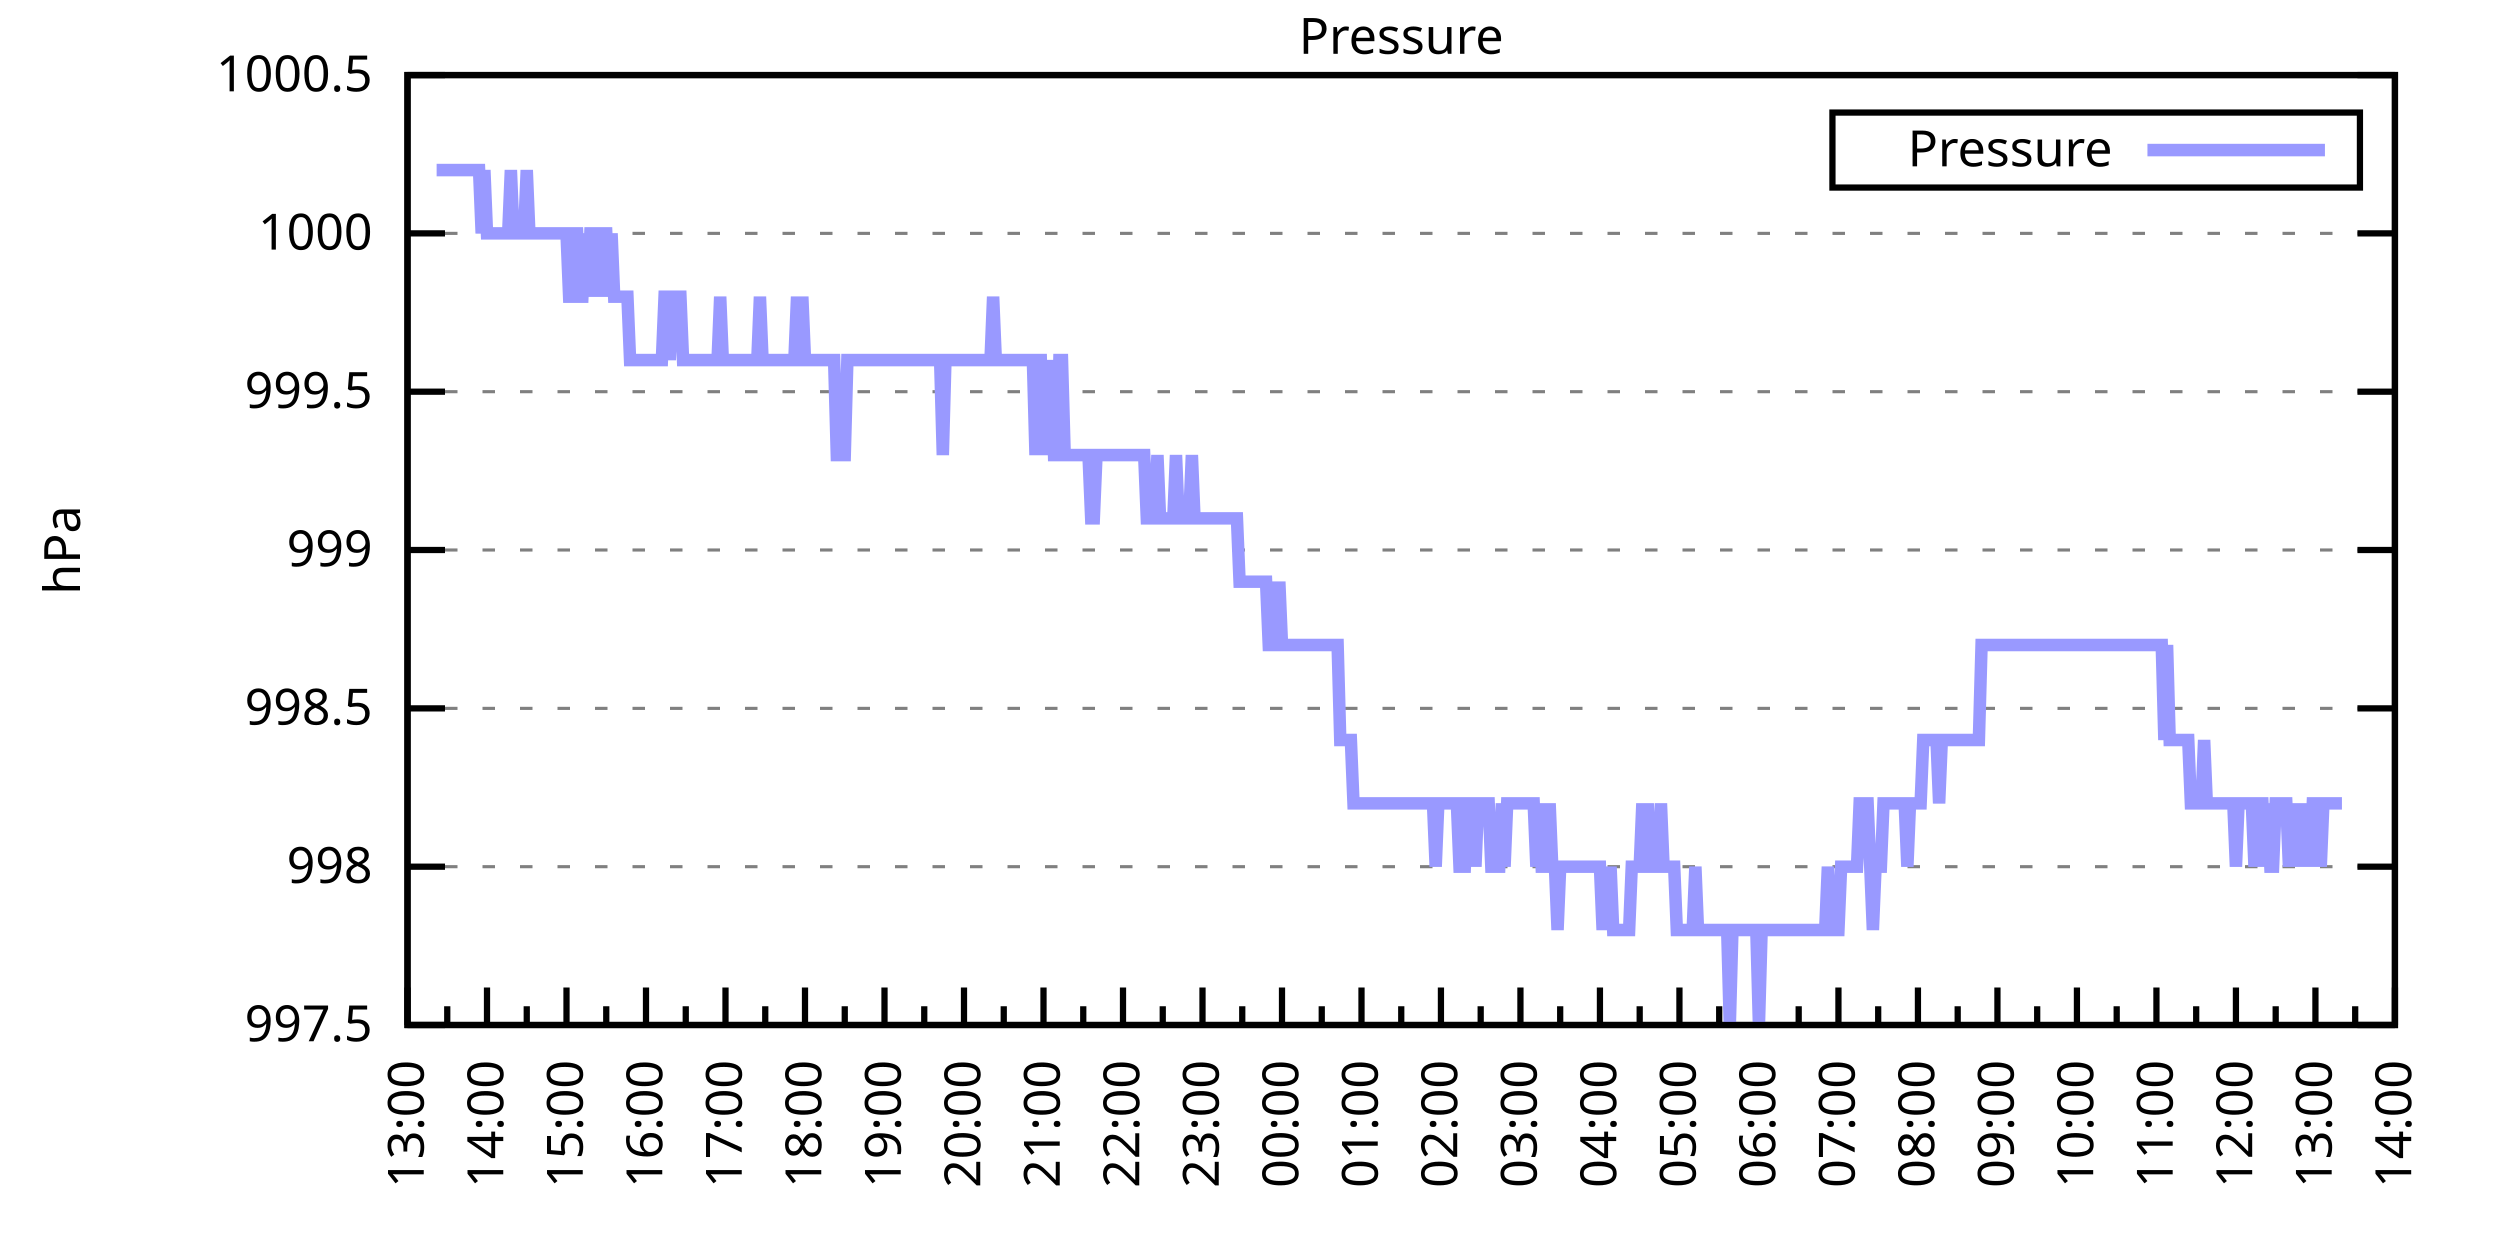
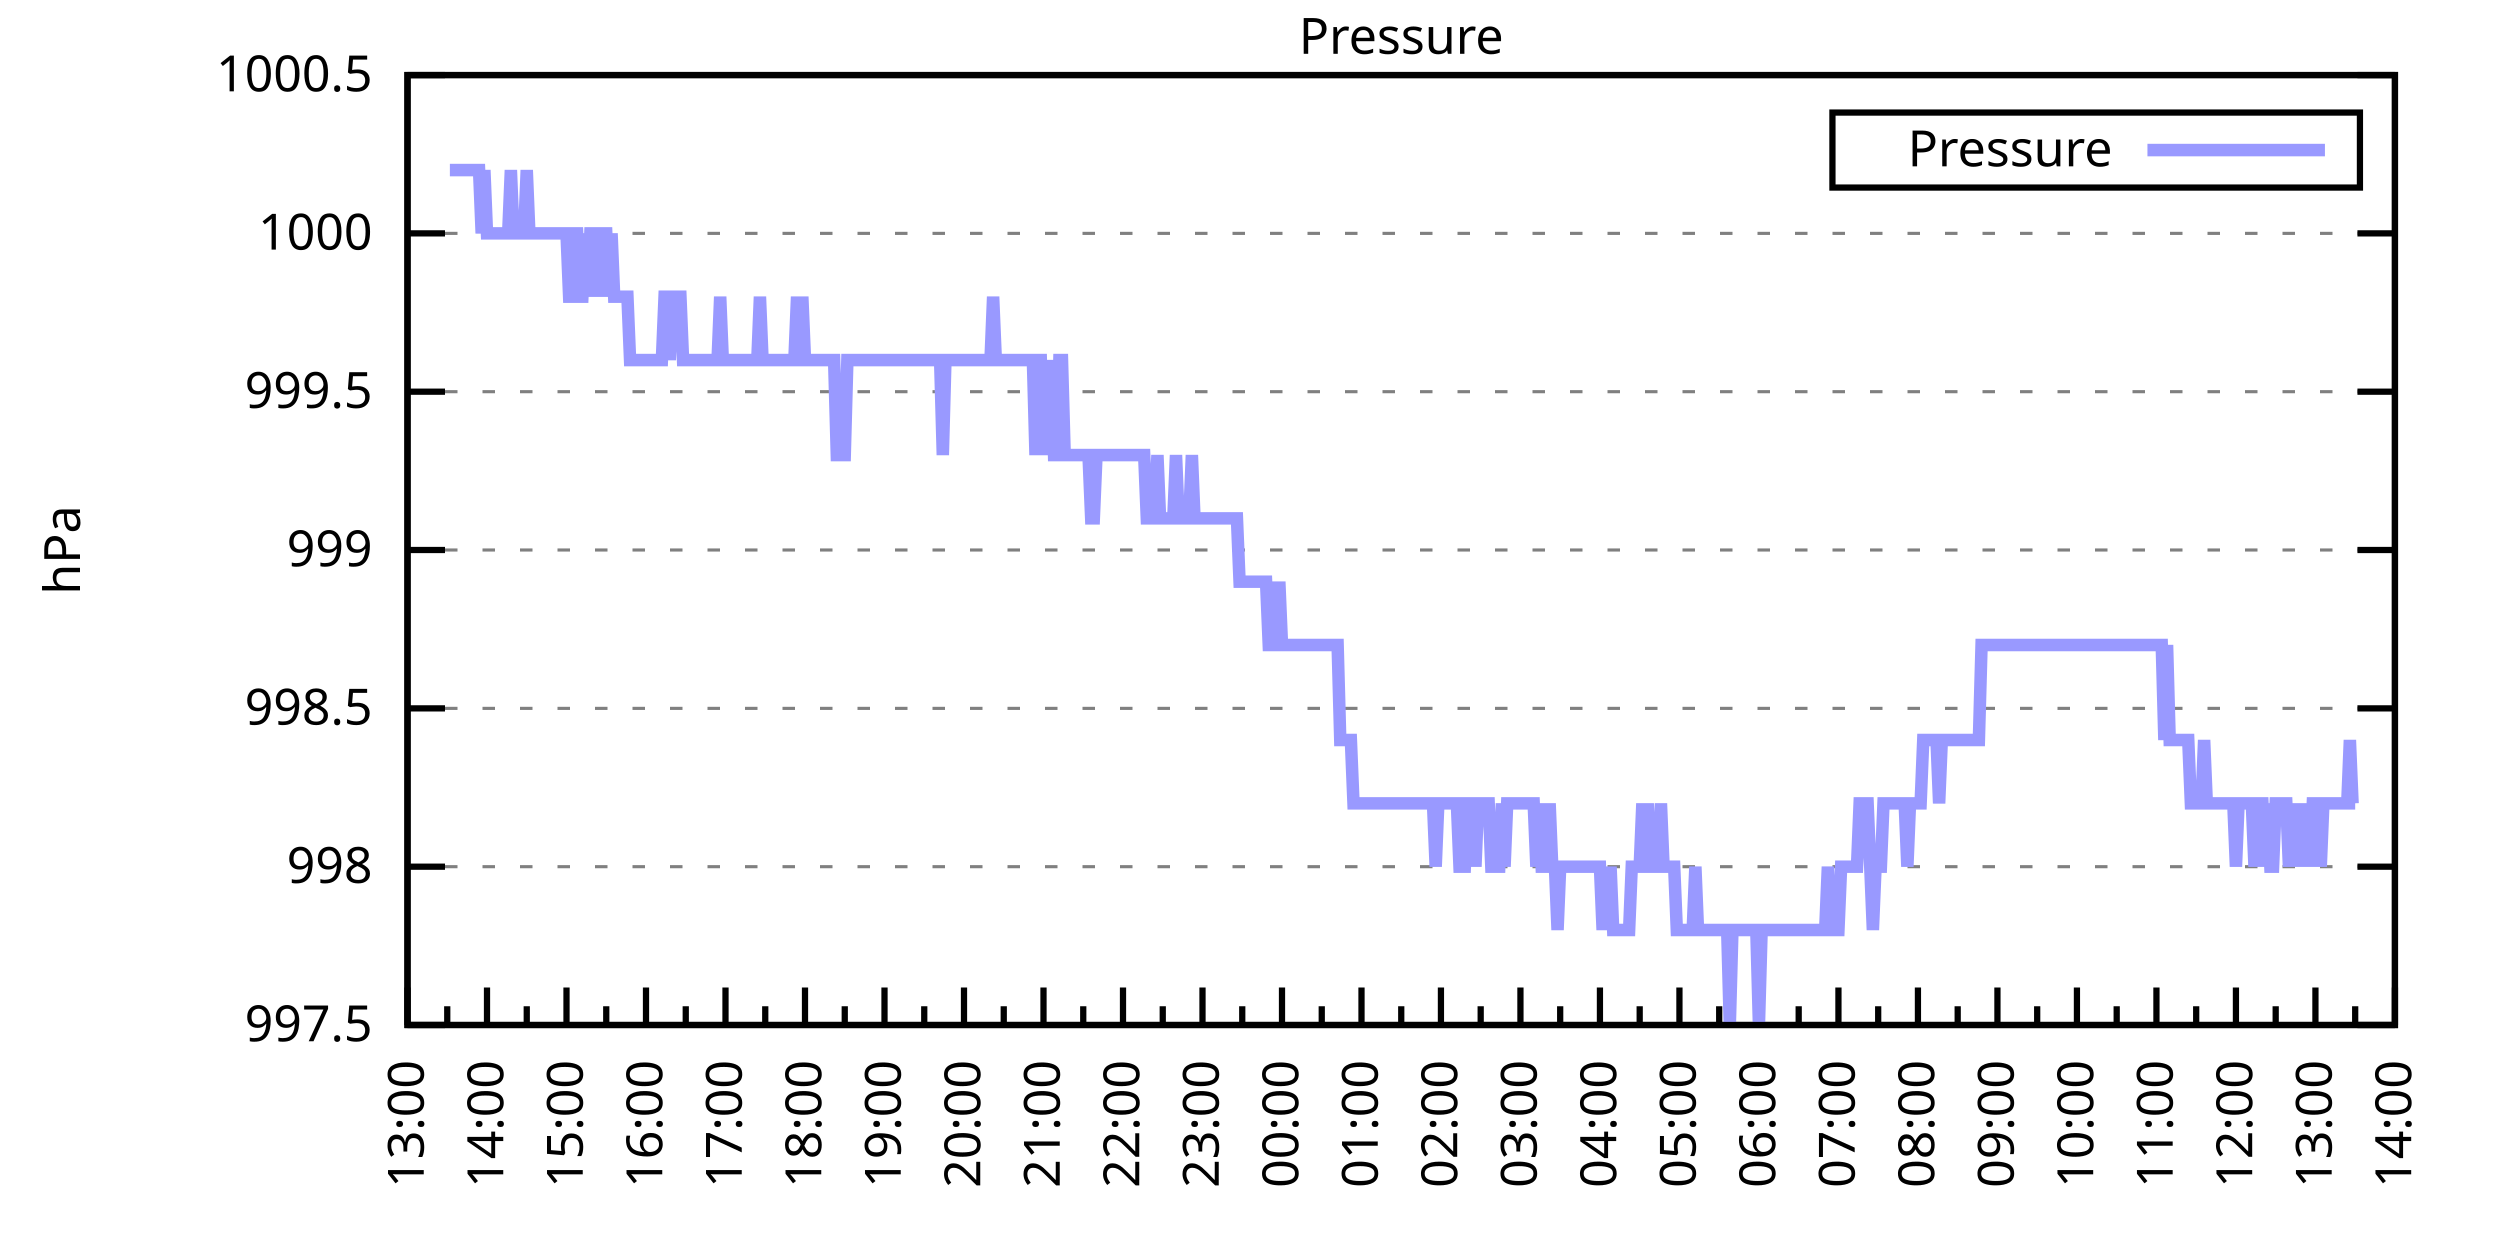
<svg xmlns="http://www.w3.org/2000/svg" xmlns:xlink="http://www.w3.org/1999/xlink" width="400" height="200" viewBox="0 0 400 200">
  <g id="gnuplot_canvas">
    <rect x="0" y="0" width="400" height="200" fill="none" />
    <defs>
      <circle id="gpDot" r="0.5" stroke-width="0.5" stroke="currentColor" />
      <path id="gpPt0" stroke-width="0.333" stroke="currentColor" d="M-1,0 h2 M0,-1 v2" />
      <path id="gpPt1" stroke-width="0.333" stroke="currentColor" d="M-1,-1 L1,1 M1,-1 L-1,1" />
      <path id="gpPt2" stroke-width="0.333" stroke="currentColor" d="M-1,0 L1,0 M0,-1 L0,1 M-1,-1 L1,1 M-1,1 L1,-1" />
      <rect id="gpPt3" stroke-width="0.333" stroke="currentColor" x="-1" y="-1" width="2" height="2" />
      <rect id="gpPt4" stroke-width="0.333" stroke="currentColor" fill="currentColor" x="-1" y="-1" width="2" height="2" />
      <circle id="gpPt5" stroke-width="0.333" stroke="currentColor" cx="0" cy="0" r="1" />
      <use xlink:href="#gpPt5" id="gpPt6" fill="currentColor" stroke="none" />
      <path id="gpPt7" stroke-width="0.333" stroke="currentColor" d="M0,-1.33 L-1.33,0.67 L1.33,0.67 z" />
      <use xlink:href="#gpPt7" id="gpPt8" fill="currentColor" stroke="none" />
      <use xlink:href="#gpPt7" id="gpPt9" stroke="currentColor" transform="rotate(180)" />
      <use xlink:href="#gpPt9" id="gpPt10" fill="currentColor" stroke="none" />
      <use xlink:href="#gpPt3" id="gpPt11" stroke="currentColor" transform="rotate(45)" />
      <use xlink:href="#gpPt11" id="gpPt12" fill="currentColor" stroke="none" />
      <path id="gpPt13" stroke-width="0.333" stroke="currentColor" d="M0,1.330 L1.265,0.411 L0.782,-1.067 L-0.782,-1.076 L-1.265,0.411 z" />
      <use xlink:href="#gpPt13" id="gpPt14" fill="currentColor" stroke="none" />
      <filter id="textbox" filterUnits="objectBoundingBox" x="0" y="0" height="1" width="1">
        <feFlood flood-color="white" flood-opacity="1" result="bgnd" />
        <feComposite in="SourceGraphic" in2="bgnd" operator="atop" />
      </filter>
      <filter id="greybox" filterUnits="objectBoundingBox" x="0" y="0" height="1" width="1">
        <feFlood flood-color="lightgrey" flood-opacity="1" result="grey" />
        <feComposite in="SourceGraphic" in2="grey" operator="atop" />
      </filter>
    </defs>
    <g fill="none" color="white" stroke="currentColor" stroke-width="1.00" stroke-linecap="butt" stroke-linejoin="miter">
</g>
    <g fill="none" color="black" stroke="currentColor" stroke-width="1.00" stroke-linecap="butt" stroke-linejoin="miter">
      <g stroke="none" shape-rendering="crispEdges">
        <polygon fill="rgb(255, 255, 255)" points="65.20,164.00 383.18,164.00 383.18,12.02 65.20,12.02 " />
      </g>
    </g>
    <g fill="none" color="black" stroke="currentColor" stroke-width="1.00" stroke-linecap="butt" stroke-linejoin="miter">
</g>
    <g fill="none" color="black" stroke="black" stroke-width="0.50" stroke-linecap="butt" stroke-linejoin="miter">
</g>
    <g fill="none" color="gray" stroke="currentColor" stroke-width="0.50" stroke-linecap="butt" stroke-linejoin="miter">
      <path stroke="gray" stroke-dasharray="2,4" class="gridline" d="M65.20,164.00 L383.19,164.00  " />
    </g>
    <g fill="none" color="gray" stroke="gray" stroke-width="1.00" stroke-linecap="butt" stroke-linejoin="miter">
</g>
    <g fill="none" color="black" stroke="currentColor" stroke-width="1.00" stroke-linecap="butt" stroke-linejoin="miter">
      <path stroke="black" d="M65.20,164.00 L71.20,164.00 M383.19,164.00 L377.19,164.00  " />
      <g transform="translate(59.60,166.60)" stroke="none" fill="black" font-family="Sans" font-size="8.00" text-anchor="end">
        <text>
          <tspan font-family="Sans"> 997.5</tspan>
        </text>
      </g>
    </g>
    <g fill="none" color="black" stroke="currentColor" stroke-width="1.00" stroke-linecap="butt" stroke-linejoin="miter">
</g>
    <g fill="none" color="black" stroke="black" stroke-width="0.50" stroke-linecap="butt" stroke-linejoin="miter">
</g>
    <g fill="none" color="gray" stroke="currentColor" stroke-width="0.50" stroke-linecap="butt" stroke-linejoin="miter">
      <path stroke="gray" stroke-dasharray="2,4" class="gridline" d="M65.20,138.67 L383.19,138.67  " />
    </g>
    <g fill="none" color="gray" stroke="gray" stroke-width="1.00" stroke-linecap="butt" stroke-linejoin="miter">
</g>
    <g fill="none" color="black" stroke="currentColor" stroke-width="1.00" stroke-linecap="butt" stroke-linejoin="miter">
      <path stroke="black" d="M65.20,138.67 L71.20,138.67 M383.19,138.67 L377.19,138.67  " />
      <g transform="translate(59.60,141.27)" stroke="none" fill="black" font-family="Sans" font-size="8.00" text-anchor="end">
        <text>
          <tspan font-family="Sans"> 998</tspan>
        </text>
      </g>
    </g>
    <g fill="none" color="black" stroke="currentColor" stroke-width="1.00" stroke-linecap="butt" stroke-linejoin="miter">
</g>
    <g fill="none" color="black" stroke="black" stroke-width="0.50" stroke-linecap="butt" stroke-linejoin="miter">
</g>
    <g fill="none" color="gray" stroke="currentColor" stroke-width="0.50" stroke-linecap="butt" stroke-linejoin="miter">
      <path stroke="gray" stroke-dasharray="2,4" class="gridline" d="M65.20,113.34 L383.19,113.34  " />
    </g>
    <g fill="none" color="gray" stroke="gray" stroke-width="1.00" stroke-linecap="butt" stroke-linejoin="miter">
</g>
    <g fill="none" color="black" stroke="currentColor" stroke-width="1.00" stroke-linecap="butt" stroke-linejoin="miter">
      <path stroke="black" d="M65.20,113.34 L71.20,113.34 M383.19,113.34 L377.19,113.34  " />
      <g transform="translate(59.60,115.94)" stroke="none" fill="black" font-family="Sans" font-size="8.00" text-anchor="end">
        <text>
          <tspan font-family="Sans"> 998.5</tspan>
        </text>
      </g>
    </g>
    <g fill="none" color="black" stroke="currentColor" stroke-width="1.00" stroke-linecap="butt" stroke-linejoin="miter">
</g>
    <g fill="none" color="black" stroke="black" stroke-width="0.50" stroke-linecap="butt" stroke-linejoin="miter">
</g>
    <g fill="none" color="gray" stroke="currentColor" stroke-width="0.50" stroke-linecap="butt" stroke-linejoin="miter">
      <path stroke="gray" stroke-dasharray="2,4" class="gridline" d="M65.20,88.00 L383.19,88.00  " />
    </g>
    <g fill="none" color="gray" stroke="gray" stroke-width="1.00" stroke-linecap="butt" stroke-linejoin="miter">
</g>
    <g fill="none" color="black" stroke="currentColor" stroke-width="1.00" stroke-linecap="butt" stroke-linejoin="miter">
      <path stroke="black" d="M65.20,88.00 L71.20,88.00 M383.19,88.00 L377.19,88.00  " />
      <g transform="translate(59.60,90.60)" stroke="none" fill="black" font-family="Sans" font-size="8.00" text-anchor="end">
        <text>
          <tspan font-family="Sans"> 999</tspan>
        </text>
      </g>
    </g>
    <g fill="none" color="black" stroke="currentColor" stroke-width="1.00" stroke-linecap="butt" stroke-linejoin="miter">
</g>
    <g fill="none" color="black" stroke="black" stroke-width="0.50" stroke-linecap="butt" stroke-linejoin="miter">
</g>
    <g fill="none" color="gray" stroke="currentColor" stroke-width="0.50" stroke-linecap="butt" stroke-linejoin="miter">
      <path stroke="gray" stroke-dasharray="2,4" class="gridline" d="M65.20,62.67 L383.19,62.67  " />
    </g>
    <g fill="none" color="gray" stroke="gray" stroke-width="1.00" stroke-linecap="butt" stroke-linejoin="miter">
</g>
    <g fill="none" color="black" stroke="currentColor" stroke-width="1.00" stroke-linecap="butt" stroke-linejoin="miter">
      <path stroke="black" d="M65.20,62.67 L71.20,62.67 M383.19,62.67 L377.19,62.67  " />
      <g transform="translate(59.60,65.27)" stroke="none" fill="black" font-family="Sans" font-size="8.00" text-anchor="end">
        <text>
          <tspan font-family="Sans"> 999.5</tspan>
        </text>
      </g>
    </g>
    <g fill="none" color="black" stroke="currentColor" stroke-width="1.00" stroke-linecap="butt" stroke-linejoin="miter">
</g>
    <g fill="none" color="black" stroke="black" stroke-width="0.50" stroke-linecap="butt" stroke-linejoin="miter">
</g>
    <g fill="none" color="gray" stroke="currentColor" stroke-width="0.50" stroke-linecap="butt" stroke-linejoin="miter">
      <path stroke="gray" stroke-dasharray="2,4" class="gridline" d="M65.20,37.34 L383.19,37.34  " />
    </g>
    <g fill="none" color="gray" stroke="gray" stroke-width="1.00" stroke-linecap="butt" stroke-linejoin="miter">
</g>
    <g fill="none" color="black" stroke="currentColor" stroke-width="1.00" stroke-linecap="butt" stroke-linejoin="miter">
      <path stroke="black" d="M65.20,37.34 L71.20,37.34 M383.19,37.34 L377.19,37.34  " />
      <g transform="translate(59.60,39.94)" stroke="none" fill="black" font-family="Sans" font-size="8.00" text-anchor="end">
        <text>
          <tspan font-family="Sans"> 1000</tspan>
        </text>
      </g>
    </g>
    <g fill="none" color="black" stroke="currentColor" stroke-width="1.00" stroke-linecap="butt" stroke-linejoin="miter">
</g>
    <g fill="none" color="black" stroke="black" stroke-width="0.50" stroke-linecap="butt" stroke-linejoin="miter">
</g>
    <g fill="none" color="gray" stroke="currentColor" stroke-width="0.50" stroke-linecap="butt" stroke-linejoin="miter">
      <path stroke="gray" stroke-dasharray="2,4" class="gridline" d="M65.20,12.01 L383.19,12.01  " />
    </g>
    <g fill="none" color="gray" stroke="gray" stroke-width="1.00" stroke-linecap="butt" stroke-linejoin="miter">
</g>
    <g fill="none" color="black" stroke="currentColor" stroke-width="1.00" stroke-linecap="butt" stroke-linejoin="miter">
      <path stroke="black" d="M65.20,12.01 L71.20,12.01 M383.19,12.01 L377.19,12.01  " />
      <g transform="translate(59.60,14.61)" stroke="none" fill="black" font-family="Sans" font-size="8.00" text-anchor="end">
        <text>
          <tspan font-family="Sans"> 1000.5</tspan>
        </text>
      </g>
    </g>
    <g fill="none" color="black" stroke="currentColor" stroke-width="1.00" stroke-linecap="butt" stroke-linejoin="miter">
      <path stroke="black" d="M65.20,164.00 L65.20,158.00  " />
      <g transform="translate(67.80,169.60) rotate(270)" stroke="none" fill="black" font-family="Sans" font-size="8.00" text-anchor="end">
        <text>
          <tspan font-family="Sans">13:00</tspan>
        </text>
      </g>
    </g>
    <g fill="none" color="black" stroke="currentColor" stroke-width="1.00" stroke-linecap="butt" stroke-linejoin="miter">
      <path stroke="black" d="M71.56,164.00 L71.56,161.00 M77.92,164.00 L77.92,158.00  " />
      <g transform="translate(80.52,169.60) rotate(270)" stroke="none" fill="black" font-family="Sans" font-size="8.00" text-anchor="end">
        <text>
          <tspan font-family="Sans">14:00</tspan>
        </text>
      </g>
    </g>
    <g fill="none" color="black" stroke="currentColor" stroke-width="1.00" stroke-linecap="butt" stroke-linejoin="miter">
      <path stroke="black" d="M84.28,164.00 L84.28,161.00 M90.64,164.00 L90.64,158.00  " />
      <g transform="translate(93.24,169.60) rotate(270)" stroke="none" fill="black" font-family="Sans" font-size="8.00" text-anchor="end">
        <text>
          <tspan font-family="Sans">15:00</tspan>
        </text>
      </g>
    </g>
    <g fill="none" color="black" stroke="currentColor" stroke-width="1.00" stroke-linecap="butt" stroke-linejoin="miter">
      <path stroke="black" d="M97.00,164.00 L97.00,161.00 M103.36,164.00 L103.36,158.00  " />
      <g transform="translate(105.96,169.60) rotate(270)" stroke="none" fill="black" font-family="Sans" font-size="8.00" text-anchor="end">
        <text>
          <tspan font-family="Sans">16:00</tspan>
        </text>
      </g>
    </g>
    <g fill="none" color="black" stroke="currentColor" stroke-width="1.00" stroke-linecap="butt" stroke-linejoin="miter">
      <path stroke="black" d="M109.72,164.00 L109.72,161.00 M116.08,164.00 L116.08,158.00  " />
      <g transform="translate(118.68,169.60) rotate(270)" stroke="none" fill="black" font-family="Sans" font-size="8.00" text-anchor="end">
        <text>
          <tspan font-family="Sans">17:00</tspan>
        </text>
      </g>
    </g>
    <g fill="none" color="black" stroke="currentColor" stroke-width="1.00" stroke-linecap="butt" stroke-linejoin="miter">
      <path stroke="black" d="M122.44,164.00 L122.44,161.00 M128.80,164.00 L128.80,158.00  " />
      <g transform="translate(131.40,169.60) rotate(270)" stroke="none" fill="black" font-family="Sans" font-size="8.00" text-anchor="end">
        <text>
          <tspan font-family="Sans">18:00</tspan>
        </text>
      </g>
    </g>
    <g fill="none" color="black" stroke="currentColor" stroke-width="1.00" stroke-linecap="butt" stroke-linejoin="miter">
      <path stroke="black" d="M135.16,164.00 L135.16,161.00 M141.52,164.00 L141.52,158.00  " />
      <g transform="translate(144.12,169.60) rotate(270)" stroke="none" fill="black" font-family="Sans" font-size="8.00" text-anchor="end">
        <text>
          <tspan font-family="Sans">19:00</tspan>
        </text>
      </g>
    </g>
    <g fill="none" color="black" stroke="currentColor" stroke-width="1.00" stroke-linecap="butt" stroke-linejoin="miter">
      <path stroke="black" d="M147.88,164.00 L147.88,161.00 M154.24,164.00 L154.24,158.00  " />
      <g transform="translate(156.84,169.60) rotate(270)" stroke="none" fill="black" font-family="Sans" font-size="8.00" text-anchor="end">
        <text>
          <tspan font-family="Sans">20:00</tspan>
        </text>
      </g>
    </g>
    <g fill="none" color="black" stroke="currentColor" stroke-width="1.00" stroke-linecap="butt" stroke-linejoin="miter">
      <path stroke="black" d="M160.60,164.00 L160.60,161.00 M166.96,164.00 L166.96,158.00  " />
      <g transform="translate(169.56,169.60) rotate(270)" stroke="none" fill="black" font-family="Sans" font-size="8.00" text-anchor="end">
        <text>
          <tspan font-family="Sans">21:00</tspan>
        </text>
      </g>
    </g>
    <g fill="none" color="black" stroke="currentColor" stroke-width="1.00" stroke-linecap="butt" stroke-linejoin="miter">
      <path stroke="black" d="M173.32,164.00 L173.32,161.00 M179.68,164.00 L179.68,158.00  " />
      <g transform="translate(182.28,169.60) rotate(270)" stroke="none" fill="black" font-family="Sans" font-size="8.00" text-anchor="end">
        <text>
          <tspan font-family="Sans">22:00</tspan>
        </text>
      </g>
    </g>
    <g fill="none" color="black" stroke="currentColor" stroke-width="1.00" stroke-linecap="butt" stroke-linejoin="miter">
      <path stroke="black" d="M186.04,164.00 L186.04,161.00 M192.40,164.00 L192.40,158.00  " />
      <g transform="translate(195.00,169.60) rotate(270)" stroke="none" fill="black" font-family="Sans" font-size="8.00" text-anchor="end">
        <text>
          <tspan font-family="Sans">23:00</tspan>
        </text>
      </g>
    </g>
    <g fill="none" color="black" stroke="currentColor" stroke-width="1.00" stroke-linecap="butt" stroke-linejoin="miter">
      <path stroke="black" d="M198.76,164.00 L198.76,161.00 M205.12,164.00 L205.12,158.00  " />
      <g transform="translate(207.72,169.60) rotate(270)" stroke="none" fill="black" font-family="Sans" font-size="8.00" text-anchor="end">
        <text>
          <tspan font-family="Sans">00:00</tspan>
        </text>
      </g>
    </g>
    <g fill="none" color="black" stroke="currentColor" stroke-width="1.00" stroke-linecap="butt" stroke-linejoin="miter">
      <path stroke="black" d="M211.48,164.00 L211.48,161.00 M217.84,164.00 L217.84,158.00  " />
      <g transform="translate(220.44,169.60) rotate(270)" stroke="none" fill="black" font-family="Sans" font-size="8.00" text-anchor="end">
        <text>
          <tspan font-family="Sans">01:00</tspan>
        </text>
      </g>
    </g>
    <g fill="none" color="black" stroke="currentColor" stroke-width="1.00" stroke-linecap="butt" stroke-linejoin="miter">
      <path stroke="black" d="M224.20,164.00 L224.20,161.00 M230.55,164.00 L230.55,158.00  " />
      <g transform="translate(233.15,169.60) rotate(270)" stroke="none" fill="black" font-family="Sans" font-size="8.00" text-anchor="end">
        <text>
          <tspan font-family="Sans">02:00</tspan>
        </text>
      </g>
    </g>
    <g fill="none" color="black" stroke="currentColor" stroke-width="1.00" stroke-linecap="butt" stroke-linejoin="miter">
      <path stroke="black" d="M236.91,164.00 L236.91,161.00 M243.27,164.00 L243.27,158.00  " />
      <g transform="translate(245.87,169.60) rotate(270)" stroke="none" fill="black" font-family="Sans" font-size="8.00" text-anchor="end">
        <text>
          <tspan font-family="Sans">03:00</tspan>
        </text>
      </g>
    </g>
    <g fill="none" color="black" stroke="currentColor" stroke-width="1.00" stroke-linecap="butt" stroke-linejoin="miter">
      <path stroke="black" d="M249.63,164.00 L249.63,161.00 M255.99,164.00 L255.99,158.00  " />
      <g transform="translate(258.59,169.60) rotate(270)" stroke="none" fill="black" font-family="Sans" font-size="8.00" text-anchor="end">
        <text>
          <tspan font-family="Sans">04:00</tspan>
        </text>
      </g>
    </g>
    <g fill="none" color="black" stroke="currentColor" stroke-width="1.00" stroke-linecap="butt" stroke-linejoin="miter">
      <path stroke="black" d="M262.35,164.00 L262.35,161.00 M268.71,164.00 L268.71,158.00  " />
      <g transform="translate(271.31,169.60) rotate(270)" stroke="none" fill="black" font-family="Sans" font-size="8.00" text-anchor="end">
        <text>
          <tspan font-family="Sans">05:00</tspan>
        </text>
      </g>
    </g>
    <g fill="none" color="black" stroke="currentColor" stroke-width="1.00" stroke-linecap="butt" stroke-linejoin="miter">
      <path stroke="black" d="M275.07,164.00 L275.07,161.00 M281.43,164.00 L281.43,158.00  " />
      <g transform="translate(284.03,169.60) rotate(270)" stroke="none" fill="black" font-family="Sans" font-size="8.00" text-anchor="end">
        <text>
          <tspan font-family="Sans">06:00</tspan>
        </text>
      </g>
    </g>
    <g fill="none" color="black" stroke="currentColor" stroke-width="1.00" stroke-linecap="butt" stroke-linejoin="miter">
      <path stroke="black" d="M287.79,164.00 L287.79,161.00 M294.15,164.00 L294.15,158.00  " />
      <g transform="translate(296.75,169.60) rotate(270)" stroke="none" fill="black" font-family="Sans" font-size="8.00" text-anchor="end">
        <text>
          <tspan font-family="Sans">07:00</tspan>
        </text>
      </g>
    </g>
    <g fill="none" color="black" stroke="currentColor" stroke-width="1.00" stroke-linecap="butt" stroke-linejoin="miter">
      <path stroke="black" d="M300.51,164.00 L300.51,161.00 M306.87,164.00 L306.87,158.00  " />
      <g transform="translate(309.47,169.60) rotate(270)" stroke="none" fill="black" font-family="Sans" font-size="8.00" text-anchor="end">
        <text>
          <tspan font-family="Sans">08:00</tspan>
        </text>
      </g>
    </g>
    <g fill="none" color="black" stroke="currentColor" stroke-width="1.00" stroke-linecap="butt" stroke-linejoin="miter">
      <path stroke="black" d="M313.23,164.00 L313.23,161.00 M319.59,164.00 L319.59,158.00  " />
      <g transform="translate(322.19,169.60) rotate(270)" stroke="none" fill="black" font-family="Sans" font-size="8.00" text-anchor="end">
        <text>
          <tspan font-family="Sans">09:00</tspan>
        </text>
      </g>
    </g>
    <g fill="none" color="black" stroke="currentColor" stroke-width="1.00" stroke-linecap="butt" stroke-linejoin="miter">
      <path stroke="black" d="M325.95,164.00 L325.95,161.00 M332.31,164.00 L332.31,158.00  " />
      <g transform="translate(334.91,169.60) rotate(270)" stroke="none" fill="black" font-family="Sans" font-size="8.00" text-anchor="end">
        <text>
          <tspan font-family="Sans">10:00</tspan>
        </text>
      </g>
    </g>
    <g fill="none" color="black" stroke="currentColor" stroke-width="1.00" stroke-linecap="butt" stroke-linejoin="miter">
      <path stroke="black" d="M338.67,164.00 L338.67,161.00 M345.03,164.00 L345.03,158.00  " />
      <g transform="translate(347.63,169.60) rotate(270)" stroke="none" fill="black" font-family="Sans" font-size="8.00" text-anchor="end">
        <text>
          <tspan font-family="Sans">11:00</tspan>
        </text>
      </g>
    </g>
    <g fill="none" color="black" stroke="currentColor" stroke-width="1.00" stroke-linecap="butt" stroke-linejoin="miter">
      <path stroke="black" d="M351.39,164.00 L351.39,161.00 M357.75,164.00 L357.75,158.00  " />
      <g transform="translate(360.35,169.60) rotate(270)" stroke="none" fill="black" font-family="Sans" font-size="8.00" text-anchor="end">
        <text>
          <tspan font-family="Sans">12:00</tspan>
        </text>
      </g>
    </g>
    <g fill="none" color="black" stroke="currentColor" stroke-width="1.00" stroke-linecap="butt" stroke-linejoin="miter">
      <path stroke="black" d="M364.11,164.00 L364.11,161.00 M370.47,164.00 L370.47,158.00  " />
      <g transform="translate(373.07,169.60) rotate(270)" stroke="none" fill="black" font-family="Sans" font-size="8.00" text-anchor="end">
        <text>
          <tspan font-family="Sans">13:00</tspan>
        </text>
      </g>
    </g>
    <g fill="none" color="black" stroke="currentColor" stroke-width="1.00" stroke-linecap="butt" stroke-linejoin="miter">
      <path stroke="black" d="M376.83,164.00 L376.83,161.00 M383.19,164.00 L383.19,158.00  " />
      <g transform="translate(385.79,169.60) rotate(270)" stroke="none" fill="black" font-family="Sans" font-size="8.00" text-anchor="end">
        <text>
          <tspan font-family="Sans">14:00</tspan>
        </text>
      </g>
    </g>
    <g fill="none" color="black" stroke="currentColor" stroke-width="1.00" stroke-linecap="butt" stroke-linejoin="miter">
</g>
    <g fill="none" color="black" stroke="currentColor" stroke-width="1.00" stroke-linecap="butt" stroke-linejoin="miter">
      <path stroke="black" d="M65.20,12.01 L65.20,164.00 L383.19,164.00 L383.19,12.01 L65.20,12.01 Z  " />
    </g>
    <g fill="none" color="black" stroke="currentColor" stroke-width="1.00" stroke-linecap="butt" stroke-linejoin="miter">
      <g transform="translate(12.80,88.01) rotate(270)" stroke="none" fill="black" font-family="Sans" font-size="8.00" text-anchor="middle">
        <text>
          <tspan font-family="Sans">hPa</tspan>
        </text>
      </g>
    </g>
    <g fill="none" color="black" stroke="currentColor" stroke-width="1.00" stroke-linecap="butt" stroke-linejoin="miter">
</g>
    <g fill="none" color="black" stroke="currentColor" stroke-width="1.00" stroke-linecap="butt" stroke-linejoin="miter">
      <path stroke="black" d="M293.19,30.01 L293.19,18.01 L377.59,18.01 L377.59,30.01 L293.19,30.01 Z  " />
    </g>
    <g id="Pressure_plot_1">
      <g fill="none" color="white" stroke="black" stroke-width="2.00" stroke-linecap="butt" stroke-linejoin="miter">
</g>
      <g fill="none" color="black" stroke="currentColor" stroke-width="2.00" stroke-linecap="butt" stroke-linejoin="miter">
        <g transform="translate(337.99,26.61)" stroke="none" fill="black" font-family="Sans" font-size="8.00" text-anchor="end">
          <text>
            <tspan font-family="Sans">Pressure</tspan>
          </text>
        </g>
      </g>
      <g fill="none" color="black" stroke="currentColor" stroke-width="2.00" stroke-linecap="butt" stroke-linejoin="miter">
-         <path stroke="rgb(153, 153, 255)" d="M343.59,24.01 L371.99,24.01 M69.86,27.21 L70.29,27.21 L70.71,27.21 L71.14,27.21 L71.56,27.21 L71.98,27.21   L72.41,27.21 L72.83,27.21 L73.26,27.21 L73.68,27.21 L74.10,27.21 L74.53,27.21 L74.95,27.21 L75.38,27.21   L75.80,27.21 L76.22,27.21 L76.65,27.21 L77.07,37.34 L77.50,27.21 L77.92,37.34 L78.34,37.34 L78.77,37.34   L79.19,37.34 L79.62,37.34 L80.04,37.34 L80.46,37.34 L80.89,37.34 L81.31,37.34 L81.74,27.21 L82.16,37.34   L82.58,37.34 L83.01,37.34 L83.43,37.34 L83.86,37.34 L84.28,27.21 L84.70,37.34 L85.13,37.34 L85.55,37.34   L85.98,37.34 L86.40,37.34 L86.82,37.34 L87.25,37.34 L87.67,37.34 L88.10,37.34 L88.52,37.34 L88.94,37.34   L89.37,37.34 L89.79,37.34 L90.22,37.34 L90.64,37.34 L91.06,47.47 L91.49,47.47 L91.91,37.34 L92.34,37.34   L92.76,47.47 L93.18,47.47 L93.61,37.34 L94.03,47.47 L94.46,37.34 L94.88,37.34 L95.30,37.34 L95.73,47.47   L96.15,37.34 L96.58,37.34 L97.00,37.34 L97.42,47.47 L97.85,37.34 L98.27,47.47 L98.69,47.47 L99.12,47.47   L99.54,47.47 L99.97,47.47 L100.39,47.47 L100.81,57.61 L101.24,57.61 L101.66,57.61 L102.09,57.61 L102.51,57.61   L102.93,57.61 L103.36,57.61 L103.78,57.61 L104.21,57.61 L104.63,57.61 L105.05,57.61 L105.48,57.61 L105.90,57.61   L106.33,47.47 L106.75,47.47 L107.17,57.61 L107.60,47.47 L108.02,47.47 L108.45,47.47 L108.87,47.47 L109.29,57.61   L109.72,57.61 L110.14,57.61 L110.57,57.61 L110.99,57.61 L111.41,57.61 L111.84,57.61 L112.26,57.61 L112.69,57.61   L113.11,57.61 L113.53,57.61 L113.96,57.61 L114.38,57.61 L114.81,57.61 L115.23,47.47 L115.65,57.61 L116.08,57.61   L116.50,57.61 L116.93,57.61 L117.35,57.61 L117.77,57.61 L118.20,57.61 L118.62,57.61 L119.05,57.61 L119.47,57.61   L119.89,57.61 L120.32,57.61 L120.74,57.61 L121.17,57.61 L121.59,47.47 L122.01,57.61 L122.44,57.61 L122.86,57.61   L123.29,57.61 L123.71,57.61 L124.13,57.61 L124.56,57.61 L124.98,57.61 L125.41,57.61 L125.83,57.61 L126.25,57.61   L126.68,57.61 L127.10,57.61 L127.53,47.47 L127.95,57.61 L128.37,47.47 L128.80,57.61 L129.22,57.61 L129.65,57.61   L130.07,57.61 L130.49,57.61 L130.92,57.61 L131.34,57.61 L131.77,57.61 L132.19,57.61 L132.61,57.61 L133.04,57.61   L133.46,57.61 L133.89,72.81 L134.31,72.81 L134.73,72.81 L135.16,72.81 L135.58,57.61 L136.01,57.61 L136.43,57.61   L136.85,57.61 L137.28,57.61 L137.70,57.61 L138.13,57.61 L138.55,57.61 L138.97,57.61 L139.40,57.61 L139.82,57.61   L140.25,57.61 L140.67,57.61 L141.09,57.61 L141.52,57.61 L141.94,57.61 L142.37,57.61 L142.79,57.61 L143.21,57.61   L143.64,57.61 L144.06,57.61 L144.49,57.61 L144.91,57.61 L145.33,57.61 L145.76,57.61 L146.18,57.61 L146.61,57.61   L147.03,57.61 L147.45,57.61 L147.88,57.61 L148.30,57.61 L148.73,57.61 L149.15,57.61 L149.57,57.61 L150.00,57.61   L150.42,57.61 L150.85,72.81 L151.27,57.61 L151.69,57.61 L152.12,57.61 L152.54,57.61 L152.97,57.61 L153.39,57.61   L153.81,57.61 L154.24,57.61 L154.66,57.61 L155.09,57.61 L155.51,57.61 L155.93,57.61 L156.36,57.61 L156.78,57.61   L157.21,57.61 L157.63,57.61 L158.05,57.61 L158.48,57.61 L158.90,47.47 L159.33,57.61 L159.75,57.61 L160.17,57.61   L160.60,57.61 L161.02,57.61 L161.44,57.61 L161.87,57.61 L162.29,57.61 L162.72,57.61 L163.14,57.61 L163.56,57.61   L163.99,57.61 L164.41,57.61 L164.84,57.61 L165.26,57.61 L165.68,72.81 L166.11,57.61 L166.53,57.61 L166.96,72.81   L167.38,57.61 L167.80,72.81 L168.23,57.61 L168.65,72.81 L169.08,72.81 L169.50,57.61 L169.92,57.61 L170.35,72.81   L170.77,72.81 L171.20,72.81 L171.62,72.81 L172.04,72.81 L172.47,72.81 L172.89,72.81 L173.32,72.81 L173.74,72.81   L174.16,72.81 L174.59,82.94 L175.01,82.94 L175.44,72.81 L175.86,72.81 L176.28,72.81 L176.71,72.81 L177.13,72.81   L177.56,72.81 L177.98,72.81 L178.40,72.81 L178.83,72.81 L179.25,72.81 L179.68,72.81 L180.10,72.81 L180.52,72.81   L180.95,72.81 L181.37,72.81 L181.80,72.81 L182.22,72.81 L182.64,72.81 L183.07,72.81 L183.49,82.94 L183.92,82.94   L184.34,82.94 L184.76,82.94 L185.19,72.81 L185.61,82.94 L186.04,82.94 L186.46,82.94 L186.88,82.94 L187.31,82.94   L187.73,82.94 L188.16,72.81 L188.58,82.94 L189.00,82.94 L189.43,82.94 L189.85,82.94 L190.28,82.94 L190.70,72.81   L191.12,82.94 L191.55,82.94 L191.97,82.94 L192.40,82.94 L192.82,82.94 L193.24,82.94 L193.67,82.94 L194.09,82.94   L194.52,82.94 L194.94,82.94 L195.36,82.94 L195.79,82.94 L196.21,82.94 L196.64,82.94 L197.06,82.94 L197.48,82.94   L197.91,82.94 L198.33,93.07 L198.76,93.07 L199.18,93.07 L199.60,93.07 L200.03,93.07 L200.45,93.07 L200.88,93.07   L201.30,93.07 L201.72,93.07 L202.15,93.07 L202.57,93.07 L203.00,103.20 L203.42,103.20 L203.84,93.07 L204.27,103.20   L204.69,93.07 L205.12,103.20 L205.54,103.20 L205.96,103.20 L206.39,103.20 L206.81,103.20 L207.24,103.20 L207.66,103.20   L208.08,103.20 L208.51,103.20 L208.93,103.20 L209.36,103.20 L209.78,103.20 L210.20,103.20 L210.63,103.20 L211.05,103.20   L211.48,103.20 L211.90,103.20 L212.32,103.20 L212.75,103.20 L213.17,103.20 L213.60,103.20 L214.02,103.20 L214.44,118.40   L214.87,118.40 L215.29,118.40 L215.72,118.40 L216.14,118.40 L216.56,128.54 L216.99,128.54 L217.41,128.54 L217.84,128.54   L218.26,128.54 L218.68,128.54 L219.11,128.54 L219.53,128.54 L219.96,128.54 L220.38,128.54 L220.80,128.54 L221.23,128.54   L221.65,128.54 L222.08,128.54 L222.50,128.54 L222.92,128.54 L223.35,128.54 L223.77,128.54 L224.20,128.54 L224.62,128.54   L225.04,128.54 L225.47,128.54 L225.89,128.54 L226.31,128.54 L226.74,128.54 L227.16,128.54 L227.59,128.54 L228.01,128.54   L228.43,128.54 L228.86,128.54 L229.28,128.54 L229.71,138.67 L230.13,128.54 L230.55,128.54 L230.98,128.54 L231.40,128.54   L231.83,128.54 L232.25,128.54 L232.67,128.54 L233.10,128.54 L233.52,138.67 L233.95,138.67 L234.37,138.67 L234.79,128.54   L235.22,128.54 L235.64,128.54 L236.07,138.67 L236.49,128.54 L236.91,128.54 L237.34,128.54 L237.76,128.54 L238.19,128.54   L238.61,138.67 L239.03,138.67 L239.46,138.67 L239.88,138.67 L240.31,128.54 L240.73,138.67 L241.15,128.54 L241.58,128.54   L242.00,128.54 L242.43,128.54 L242.85,128.54 L243.27,128.54 L243.70,128.54 L244.12,128.54 L244.55,128.54 L244.97,128.54   L245.39,128.54 L245.82,138.67 L246.24,128.54 L246.67,138.67 L247.09,138.67 L247.51,138.67 L247.94,128.54 L248.36,138.67   L248.79,138.67 L249.21,148.80 L249.63,138.67 L250.06,138.67 L250.48,138.67 L250.91,138.67 L251.33,138.67 L251.75,138.67   L252.18,138.67 L252.60,138.67 L253.03,138.67 L253.45,138.67 L253.87,138.67 L254.30,138.67 L254.72,138.67 L255.15,138.67   L255.57,138.67 L255.99,138.67 L256.42,148.80 L256.84,138.67 L257.27,148.80 L257.69,138.67 L258.11,148.80 L258.54,148.80   L258.96,148.80 L259.39,148.80 L259.81,148.80 L260.23,148.80 L260.66,148.80 L261.08,138.67 L261.51,138.67 L261.93,138.67   L262.35,138.67 L262.78,128.54 L263.20,138.67 L263.63,128.54 L264.05,138.67 L264.47,138.67 L264.90,138.67 L265.32,138.67   L265.75,128.54 L266.17,138.67 L266.59,138.67 L267.02,138.67 L267.44,138.67 L267.87,138.67 L268.29,148.80 L268.71,148.80   L269.14,148.80 L269.56,148.80 L269.99,148.80 L270.41,148.80 L270.83,148.80 L271.26,138.67 L271.68,148.80 L272.11,148.80   L272.53,148.80 L272.95,148.80 L273.38,148.80 L273.80,148.80 L274.23,148.80 L274.65,148.80 L275.07,148.80 L275.50,148.80   L275.92,148.80 L276.35,148.80 L276.77,164.00 L277.19,148.80 L277.62,148.80 L278.04,148.80 L278.47,148.80 L278.89,148.80   L279.31,148.80 L279.74,148.80 L280.16,148.80 L280.59,148.80 L281.01,148.80 L281.43,164.00 L281.86,148.80 L282.28,148.80   L282.71,148.80 L283.13,148.80 L283.55,148.80 L283.98,148.80 L284.40,148.80 L284.83,148.80 L285.25,148.80 L285.67,148.80   L286.10,148.80 L286.52,148.80 L286.95,148.80 L287.37,148.80 L287.79,148.80 L288.22,148.80 L288.64,148.80 L289.06,148.80   L289.49,148.80 L289.91,148.80 L290.34,148.80 L290.76,148.80 L291.18,148.80 L291.61,148.80 L292.03,148.80 L292.46,138.67   L292.88,148.80 L293.30,148.80 L293.73,148.80 L294.15,148.80 L294.58,138.67 L295.00,138.67 L295.42,138.67 L295.85,138.67   L296.27,138.67 L296.70,138.67 L297.12,138.67 L297.54,128.54 L297.97,128.54 L298.39,128.54 L298.82,128.54 L299.24,138.67   L299.66,148.80 L300.09,138.67 L300.51,138.67 L300.94,138.67 L301.36,128.54 L301.78,128.54 L302.21,128.54 L302.63,128.54   L303.06,128.54 L303.48,128.54 L303.90,128.54 L304.33,128.54 L304.75,128.54 L305.18,138.67 L305.60,128.54 L306.02,128.54   L306.45,128.54 L306.87,128.54 L307.30,128.54 L307.72,118.40 L308.14,118.40 L308.57,118.40 L308.99,118.40 L309.42,118.40   L309.84,118.40 L310.26,128.54 L310.69,118.40 L311.11,118.40 L311.54,118.40 L311.96,118.40 L312.38,118.40 L312.81,118.40   L313.23,118.40 L313.66,118.40 L314.08,118.40 L314.50,118.40 L314.93,118.40 L315.35,118.40 L315.78,118.40 L316.20,118.40   L316.62,118.40 L317.05,103.20 L317.47,103.20 L317.90,103.20 L318.32,103.20 L318.74,103.20 L319.17,103.20 L319.59,103.20   L320.02,103.20 L320.44,103.20 L320.86,103.20 L321.29,103.20 L321.71,103.20 L322.14,103.20 L322.56,103.20 L322.98,103.20   L323.41,103.20 L323.83,103.20 L324.26,103.20 L324.68,103.20 L325.10,103.20 L325.53,103.20 L325.95,103.20 L326.38,103.20   L326.80,103.20 L327.22,103.20 L327.65,103.20 L328.07,103.20 L328.50,103.20 L328.92,103.20 L329.34,103.20 L329.77,103.20   L330.19,103.20 L330.62,103.20 L331.04,103.20 L331.46,103.20 L331.89,103.20 L332.31,103.20 L332.74,103.20 L333.16,103.20   L333.58,103.20 L334.01,103.20 L334.43,103.20 L334.86,103.20 L335.28,103.20 L335.70,103.20 L336.13,103.20 L336.55,103.20   L336.98,103.20 L337.40,103.20 L337.82,103.20 L338.25,103.20 L338.67,103.20 L339.10,103.20 L339.52,103.20 L339.94,103.20   L340.37,103.20 L340.79,103.20 L341.22,103.20 L341.64,103.20 L342.06,103.20 L342.49,103.20 L342.91,103.20 L343.34,103.20   L343.76,103.20 L344.18,103.20 L344.61,103.20 L345.03,103.20 L345.46,103.20 L345.88,103.20 L346.30,118.40 L346.73,103.20   L347.15,118.40 L347.58,118.40 L348.00,118.40 L348.42,118.40 L348.85,118.40 L349.27,118.40 L349.70,118.40 L350.12,118.40   L350.54,128.54 L350.97,128.54 L351.39,128.54 L351.81,128.54 L352.24,128.54 L352.66,118.40 L353.09,128.54 L353.51,128.54   L353.93,128.54 L354.36,128.54 L354.78,128.54 L355.21,128.54 L355.63,128.54 L356.05,128.54 L356.48,128.54 L356.90,128.54   L357.33,128.54 L357.75,138.67 L358.17,128.54 L358.60,128.54 L359.02,128.54 L359.45,128.54 L359.87,128.54 L360.29,128.54   L360.72,138.67 L361.14,128.54 L361.57,128.54 L361.99,128.54 L362.41,138.67 L362.84,128.54 L363.26,138.67 L363.69,138.67   L364.11,128.54 L364.53,128.54 L364.96,128.54 L365.38,128.54 L365.81,128.54 L366.23,138.67 L366.65,128.54 L367.08,138.67   L367.50,128.54 L367.93,138.67 L368.35,128.54 L368.77,138.67 L369.20,128.54 L369.62,138.67 L370.05,128.54 L370.47,128.54   L370.89,128.54 L371.32,138.67 L371.74,128.54 L372.17,128.54 L372.59,128.54 L373.01,128.54 L373.44,128.54 L373.86,128.54   L374.29,128.54 L374.71,128.54  " />
+         <path stroke="rgb(153, 153, 255)" d="M343.59,24.01 L371.99,24.01 M71.98,27.21 L72.41,27.21 L72.83,27.21 L73.26,27.21 L73.68,27.21 L74.10,27.21   L74.53,27.21 L74.95,27.21 L75.38,27.21 L75.80,27.21 L76.22,27.21 L76.65,27.21 L77.07,37.34 L77.50,27.21   L77.92,37.34 L78.34,37.34 L78.77,37.34 L79.19,37.34 L79.62,37.34 L80.04,37.34 L80.46,37.34 L80.89,37.34   L81.31,37.34 L81.74,27.21 L82.16,37.34 L82.58,37.34 L83.01,37.34 L83.43,37.34 L83.86,37.34 L84.28,27.21   L84.70,37.34 L85.13,37.34 L85.55,37.34 L85.98,37.34 L86.40,37.34 L86.82,37.34 L87.25,37.34 L87.67,37.34   L88.10,37.34 L88.52,37.34 L88.94,37.34 L89.37,37.34 L89.79,37.34 L90.22,37.34 L90.64,37.34 L91.06,47.47   L91.49,47.47 L91.91,37.34 L92.34,37.34 L92.76,47.47 L93.18,47.47 L93.61,37.34 L94.03,47.47 L94.46,37.34   L94.88,37.34 L95.30,37.34 L95.73,47.47 L96.15,37.34 L96.58,37.34 L97.00,37.34 L97.42,47.47 L97.85,37.34   L98.27,47.47 L98.69,47.47 L99.12,47.47 L99.54,47.47 L99.97,47.47 L100.39,47.47 L100.81,57.61 L101.24,57.61   L101.66,57.61 L102.09,57.61 L102.51,57.61 L102.93,57.61 L103.36,57.61 L103.78,57.61 L104.21,57.61 L104.63,57.61   L105.05,57.61 L105.48,57.61 L105.90,57.61 L106.33,47.47 L106.75,47.47 L107.17,57.61 L107.60,47.47 L108.02,47.47   L108.45,47.47 L108.87,47.47 L109.29,57.61 L109.72,57.61 L110.14,57.61 L110.57,57.61 L110.99,57.61 L111.41,57.61   L111.84,57.61 L112.26,57.61 L112.69,57.61 L113.11,57.61 L113.53,57.61 L113.96,57.61 L114.38,57.61 L114.81,57.61   L115.23,47.47 L115.65,57.61 L116.08,57.61 L116.50,57.61 L116.93,57.61 L117.35,57.61 L117.77,57.61 L118.20,57.61   L118.62,57.61 L119.05,57.61 L119.47,57.61 L119.89,57.61 L120.32,57.61 L120.74,57.61 L121.17,57.61 L121.59,47.47   L122.01,57.61 L122.44,57.61 L122.86,57.61 L123.29,57.61 L123.71,57.61 L124.13,57.61 L124.56,57.61 L124.98,57.61   L125.41,57.61 L125.83,57.61 L126.25,57.61 L126.68,57.61 L127.10,57.61 L127.53,47.47 L127.95,57.61 L128.37,47.47   L128.80,57.61 L129.22,57.61 L129.65,57.61 L130.07,57.61 L130.49,57.61 L130.92,57.61 L131.34,57.61 L131.77,57.61   L132.19,57.61 L132.61,57.61 L133.04,57.61 L133.46,57.61 L133.89,72.81 L134.31,72.81 L134.73,72.81 L135.16,72.81   L135.58,57.61 L136.01,57.61 L136.43,57.61 L136.85,57.61 L137.28,57.61 L137.70,57.61 L138.13,57.61 L138.55,57.61   L138.97,57.61 L139.40,57.61 L139.82,57.61 L140.25,57.61 L140.67,57.61 L141.09,57.61 L141.52,57.61 L141.94,57.61   L142.37,57.61 L142.79,57.61 L143.21,57.61 L143.64,57.61 L144.06,57.61 L144.49,57.61 L144.91,57.61 L145.33,57.61   L145.76,57.61 L146.18,57.61 L146.61,57.61 L147.03,57.61 L147.45,57.61 L147.88,57.61 L148.30,57.61 L148.73,57.61   L149.15,57.61 L149.57,57.61 L150.00,57.61 L150.42,57.61 L150.85,72.81 L151.27,57.61 L151.69,57.61 L152.12,57.61   L152.54,57.61 L152.97,57.61 L153.39,57.61 L153.81,57.61 L154.24,57.61 L154.66,57.61 L155.09,57.61 L155.51,57.61   L155.93,57.61 L156.36,57.61 L156.78,57.61 L157.21,57.61 L157.63,57.61 L158.05,57.61 L158.48,57.61 L158.90,47.47   L159.33,57.61 L159.75,57.61 L160.17,57.61 L160.60,57.61 L161.02,57.61 L161.44,57.61 L161.87,57.61 L162.29,57.61   L162.72,57.61 L163.14,57.61 L163.56,57.61 L163.99,57.61 L164.41,57.61 L164.84,57.61 L165.26,57.61 L165.68,72.81   L166.11,57.61 L166.53,57.61 L166.96,72.81 L167.38,57.61 L167.80,72.81 L168.23,57.61 L168.65,72.81 L169.08,72.81   L169.50,57.61 L169.92,57.61 L170.35,72.81 L170.77,72.81 L171.20,72.81 L171.62,72.81 L172.04,72.81 L172.47,72.81   L172.89,72.81 L173.32,72.81 L173.74,72.81 L174.16,72.81 L174.59,82.94 L175.01,82.94 L175.44,72.81 L175.86,72.81   L176.28,72.81 L176.71,72.81 L177.13,72.81 L177.56,72.81 L177.98,72.81 L178.40,72.81 L178.83,72.81 L179.25,72.81   L179.68,72.81 L180.10,72.81 L180.52,72.81 L180.95,72.81 L181.37,72.81 L181.80,72.81 L182.22,72.81 L182.64,72.81   L183.07,72.81 L183.49,82.94 L183.92,82.94 L184.34,82.94 L184.76,82.94 L185.19,72.81 L185.61,82.94 L186.04,82.94   L186.46,82.94 L186.88,82.94 L187.31,82.94 L187.73,82.94 L188.16,72.81 L188.58,82.94 L189.00,82.94 L189.43,82.94   L189.85,82.94 L190.28,82.94 L190.70,72.81 L191.12,82.94 L191.55,82.94 L191.97,82.94 L192.40,82.94 L192.82,82.94   L193.24,82.94 L193.67,82.94 L194.09,82.94 L194.52,82.94 L194.94,82.94 L195.36,82.94 L195.79,82.94 L196.21,82.94   L196.64,82.94 L197.06,82.94 L197.48,82.94 L197.91,82.94 L198.33,93.07 L198.76,93.07 L199.18,93.07 L199.60,93.07   L200.03,93.07 L200.45,93.07 L200.88,93.07 L201.30,93.07 L201.72,93.07 L202.15,93.07 L202.57,93.07 L203.00,103.20   L203.42,103.20 L203.84,93.07 L204.27,103.20 L204.69,93.07 L205.12,103.20 L205.54,103.20 L205.96,103.20 L206.39,103.20   L206.81,103.20 L207.24,103.20 L207.66,103.20 L208.08,103.20 L208.51,103.20 L208.93,103.20 L209.36,103.20 L209.78,103.20   L210.20,103.20 L210.63,103.20 L211.05,103.20 L211.48,103.20 L211.90,103.20 L212.32,103.20 L212.75,103.20 L213.17,103.20   L213.60,103.20 L214.02,103.20 L214.44,118.40 L214.87,118.40 L215.29,118.40 L215.72,118.40 L216.14,118.40 L216.56,128.54   L216.99,128.54 L217.41,128.54 L217.84,128.54 L218.26,128.54 L218.68,128.54 L219.11,128.54 L219.53,128.54 L219.96,128.54   L220.38,128.54 L220.80,128.54 L221.23,128.54 L221.65,128.54 L222.08,128.54 L222.50,128.54 L222.92,128.54 L223.35,128.54   L223.77,128.54 L224.20,128.54 L224.62,128.54 L225.04,128.54 L225.47,128.54 L225.89,128.54 L226.31,128.54 L226.74,128.54   L227.16,128.54 L227.59,128.54 L228.01,128.54 L228.43,128.54 L228.86,128.54 L229.28,128.54 L229.71,138.67 L230.13,128.54   L230.55,128.54 L230.98,128.54 L231.40,128.54 L231.83,128.54 L232.25,128.54 L232.67,128.54 L233.10,128.54 L233.52,138.67   L233.95,138.67 L234.37,138.67 L234.79,128.54 L235.22,128.54 L235.64,128.54 L236.07,138.67 L236.49,128.54 L236.91,128.54   L237.34,128.54 L237.76,128.54 L238.19,128.54 L238.61,138.67 L239.03,138.67 L239.46,138.67 L239.88,138.67 L240.31,128.54   L240.73,138.67 L241.15,128.54 L241.58,128.54 L242.00,128.54 L242.43,128.54 L242.85,128.54 L243.27,128.54 L243.70,128.54   L244.12,128.54 L244.55,128.54 L244.97,128.54 L245.39,128.54 L245.82,138.67 L246.24,128.54 L246.67,138.67 L247.09,138.67   L247.51,138.67 L247.94,128.54 L248.36,138.67 L248.79,138.67 L249.21,148.80 L249.63,138.67 L250.06,138.67 L250.48,138.67   L250.91,138.67 L251.33,138.67 L251.75,138.67 L252.18,138.67 L252.60,138.67 L253.03,138.67 L253.45,138.67 L253.87,138.67   L254.30,138.67 L254.72,138.67 L255.15,138.67 L255.57,138.67 L255.99,138.67 L256.42,148.80 L256.84,138.67 L257.27,148.80   L257.69,138.67 L258.11,148.80 L258.54,148.80 L258.96,148.80 L259.39,148.80 L259.81,148.80 L260.23,148.80 L260.66,148.80   L261.08,138.67 L261.51,138.67 L261.93,138.67 L262.35,138.67 L262.78,128.54 L263.20,138.67 L263.63,128.54 L264.05,138.67   L264.47,138.67 L264.90,138.67 L265.32,138.67 L265.75,128.54 L266.17,138.67 L266.59,138.67 L267.02,138.67 L267.44,138.67   L267.87,138.67 L268.29,148.80 L268.71,148.80 L269.14,148.80 L269.56,148.80 L269.99,148.80 L270.41,148.80 L270.83,148.80   L271.26,138.67 L271.68,148.80 L272.11,148.80 L272.53,148.80 L272.95,148.80 L273.38,148.80 L273.80,148.80 L274.23,148.80   L274.65,148.80 L275.07,148.80 L275.50,148.80 L275.92,148.80 L276.35,148.80 L276.77,164.00 L277.19,148.80 L277.62,148.80   L278.04,148.80 L278.47,148.80 L278.89,148.80 L279.31,148.80 L279.74,148.80 L280.16,148.80 L280.59,148.80 L281.01,148.80   L281.43,164.00 L281.86,148.80 L282.28,148.80 L282.71,148.80 L283.13,148.80 L283.55,148.80 L283.98,148.80 L284.40,148.80   L284.83,148.80 L285.25,148.80 L285.67,148.80 L286.10,148.80 L286.52,148.80 L286.95,148.80 L287.37,148.80 L287.79,148.80   L288.22,148.80 L288.64,148.80 L289.06,148.80 L289.49,148.80 L289.91,148.80 L290.34,148.80 L290.76,148.80 L291.18,148.80   L291.61,148.80 L292.03,148.80 L292.46,138.67 L292.88,148.80 L293.30,148.80 L293.73,148.80 L294.15,148.80 L294.58,138.67   L295.00,138.67 L295.42,138.67 L295.85,138.67 L296.27,138.67 L296.70,138.67 L297.12,138.67 L297.54,128.54 L297.97,128.54   L298.39,128.54 L298.82,128.54 L299.24,138.67 L299.66,148.80 L300.09,138.67 L300.51,138.67 L300.94,138.67 L301.36,128.54   L301.78,128.54 L302.21,128.54 L302.63,128.54 L303.06,128.54 L303.48,128.54 L303.90,128.54 L304.33,128.54 L304.75,128.54   L305.18,138.67 L305.60,128.54 L306.02,128.54 L306.45,128.54 L306.87,128.54 L307.30,128.54 L307.72,118.40 L308.14,118.40   L308.57,118.40 L308.99,118.40 L309.42,118.40 L309.84,118.40 L310.26,128.54 L310.69,118.40 L311.11,118.40 L311.54,118.40   L311.96,118.40 L312.38,118.40 L312.81,118.40 L313.23,118.40 L313.66,118.40 L314.08,118.40 L314.50,118.40 L314.93,118.40   L315.35,118.40 L315.78,118.40 L316.20,118.40 L316.62,118.40 L317.05,103.20 L317.47,103.20 L317.90,103.20 L318.32,103.20   L318.74,103.20 L319.17,103.20 L319.59,103.20 L320.02,103.20 L320.44,103.20 L320.86,103.20 L321.29,103.20 L321.71,103.20   L322.14,103.20 L322.56,103.20 L322.98,103.20 L323.41,103.20 L323.83,103.20 L324.26,103.20 L324.68,103.20 L325.10,103.20   L325.53,103.20 L325.95,103.20 L326.38,103.20 L326.80,103.20 L327.22,103.20 L327.65,103.20 L328.07,103.20 L328.50,103.20   L328.92,103.20 L329.34,103.20 L329.77,103.20 L330.19,103.20 L330.62,103.20 L331.04,103.20 L331.46,103.20 L331.89,103.20   L332.31,103.20 L332.74,103.20 L333.16,103.20 L333.58,103.20 L334.01,103.20 L334.43,103.20 L334.86,103.20 L335.28,103.20   L335.70,103.20 L336.13,103.20 L336.55,103.20 L336.98,103.20 L337.40,103.20 L337.82,103.20 L338.25,103.20 L338.67,103.20   L339.10,103.20 L339.52,103.20 L339.94,103.20 L340.37,103.20 L340.79,103.20 L341.22,103.20 L341.64,103.20 L342.06,103.20   L342.49,103.20 L342.91,103.20 L343.34,103.20 L343.76,103.20 L344.18,103.20 L344.61,103.20 L345.03,103.20 L345.46,103.20   L345.88,103.20 L346.30,118.40 L346.73,103.20 L347.15,118.40 L347.58,118.40 L348.00,118.40 L348.42,118.40 L348.85,118.40   L349.27,118.40 L349.70,118.40 L350.12,118.40 L350.54,128.54 L350.97,128.54 L351.39,128.54 L351.81,128.54 L352.24,128.54   L352.66,118.40 L353.09,128.54 L353.51,128.54 L353.93,128.54 L354.36,128.54 L354.78,128.54 L355.21,128.54 L355.63,128.54   L356.05,128.54 L356.48,128.54 L356.90,128.54 L357.33,128.54 L357.75,138.67 L358.17,128.54 L358.60,128.54 L359.02,128.54   L359.45,128.54 L359.87,128.54 L360.29,128.54 L360.72,138.67 L361.14,128.54 L361.57,128.54 L361.99,128.54 L362.41,138.67   L362.84,128.54 L363.26,138.67 L363.69,138.67 L364.11,128.54 L364.53,128.54 L364.96,128.54 L365.38,128.54 L365.81,128.54   L366.23,138.67 L366.65,128.54 L367.08,138.67 L367.50,128.54 L367.93,138.67 L368.35,128.54 L368.77,138.67 L369.20,128.54   L369.62,138.67 L370.05,128.54 L370.47,128.54 L370.89,128.54 L371.32,138.67 L371.74,128.54 L372.17,128.54 L372.59,128.54   L373.01,128.54 L373.44,128.54 L373.86,128.54 L374.29,128.54 L374.71,128.54 L375.13,128.54 L375.56,128.54 L375.98,118.40   L376.41,128.54 L376.83,128.54  " />
      </g>
    </g>
    <g fill="none" color="black" stroke="currentColor" stroke-width="2.00" stroke-linecap="butt" stroke-linejoin="miter">
</g>
    <g fill="none" color="black" stroke="black" stroke-width="1.00" stroke-linecap="butt" stroke-linejoin="miter">
</g>
    <g fill="none" color="black" stroke="currentColor" stroke-width="1.00" stroke-linecap="butt" stroke-linejoin="miter">
      <path stroke="black" d="M65.20,12.01 L65.20,164.00 L383.19,164.00 L383.19,12.01 L65.20,12.01 Z  " />
    </g>
    <g fill="none" color="black" stroke="currentColor" stroke-width="1.00" stroke-linecap="butt" stroke-linejoin="miter">
      <g transform="translate(224.19,8.61)" stroke="none" fill="black" font-family="Sans" font-size="8.00" text-anchor="middle">
        <text>
          <tspan font-family="Sans">Pressure</tspan>
        </text>
      </g>
    </g>
    <g fill="none" color="black" stroke="currentColor" stroke-width="1.00" stroke-linecap="butt" stroke-linejoin="miter">
</g>
  </g>
</svg>
